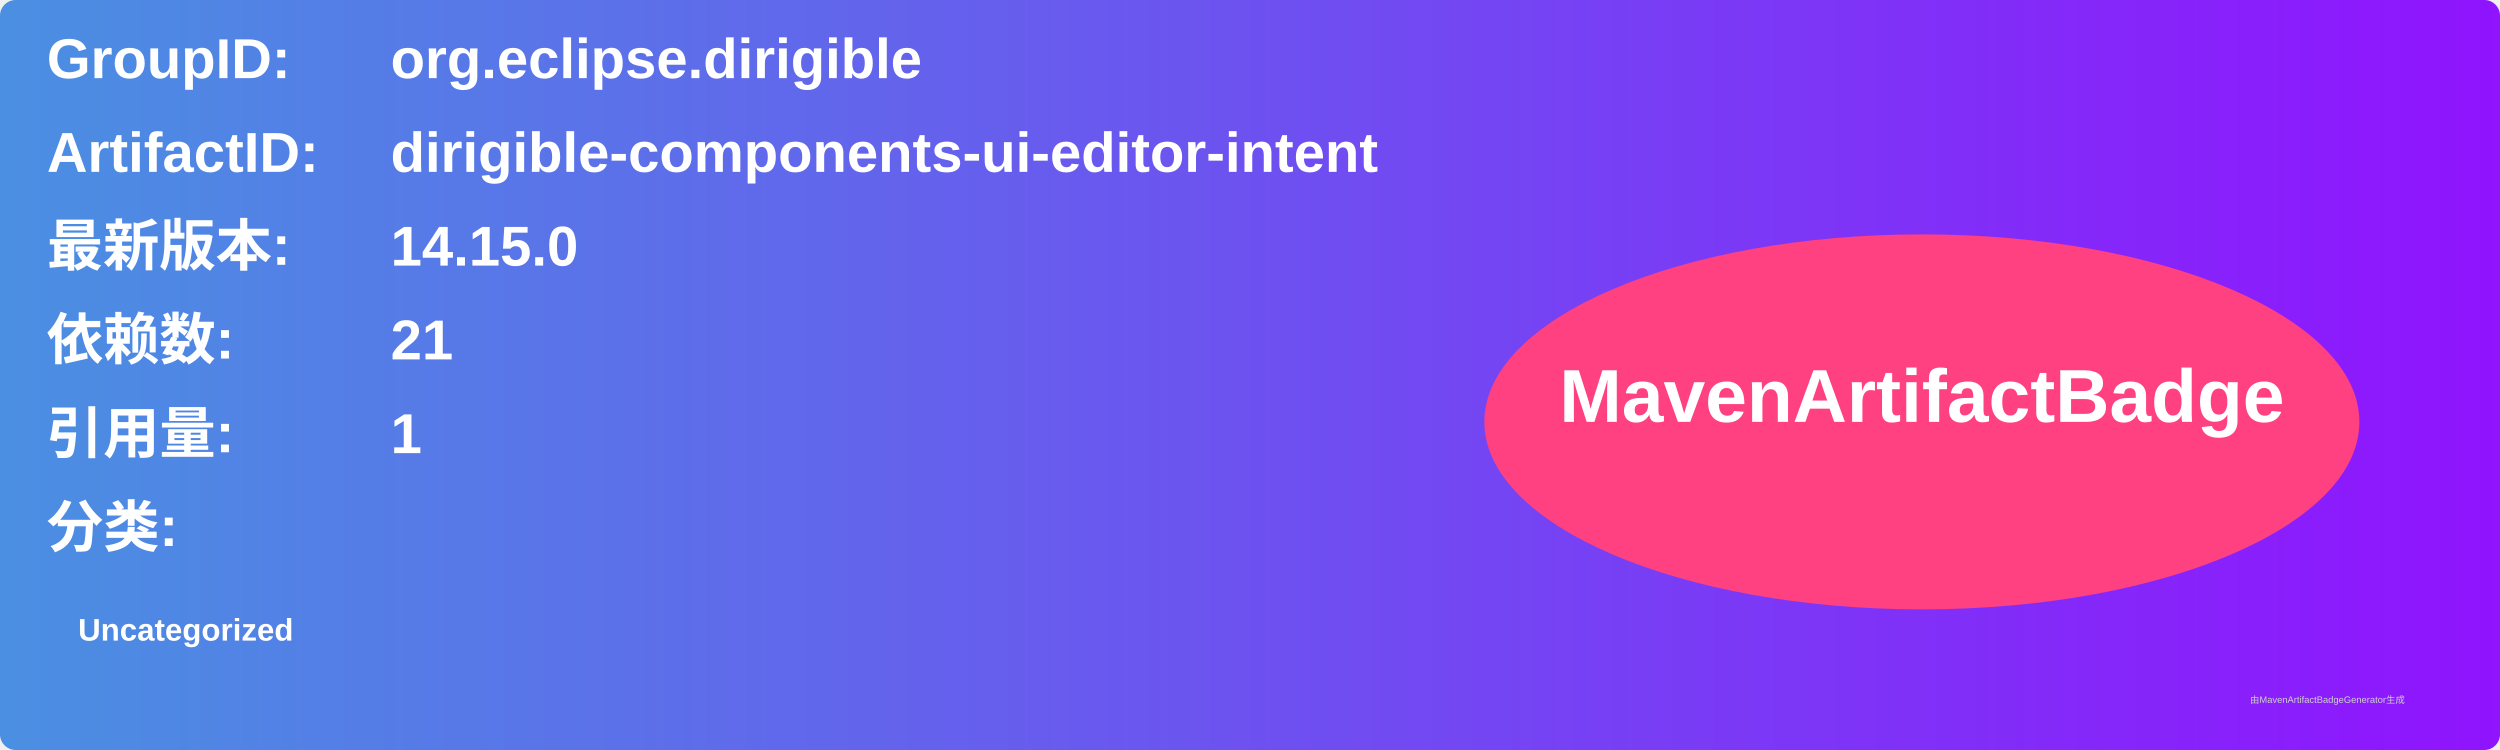
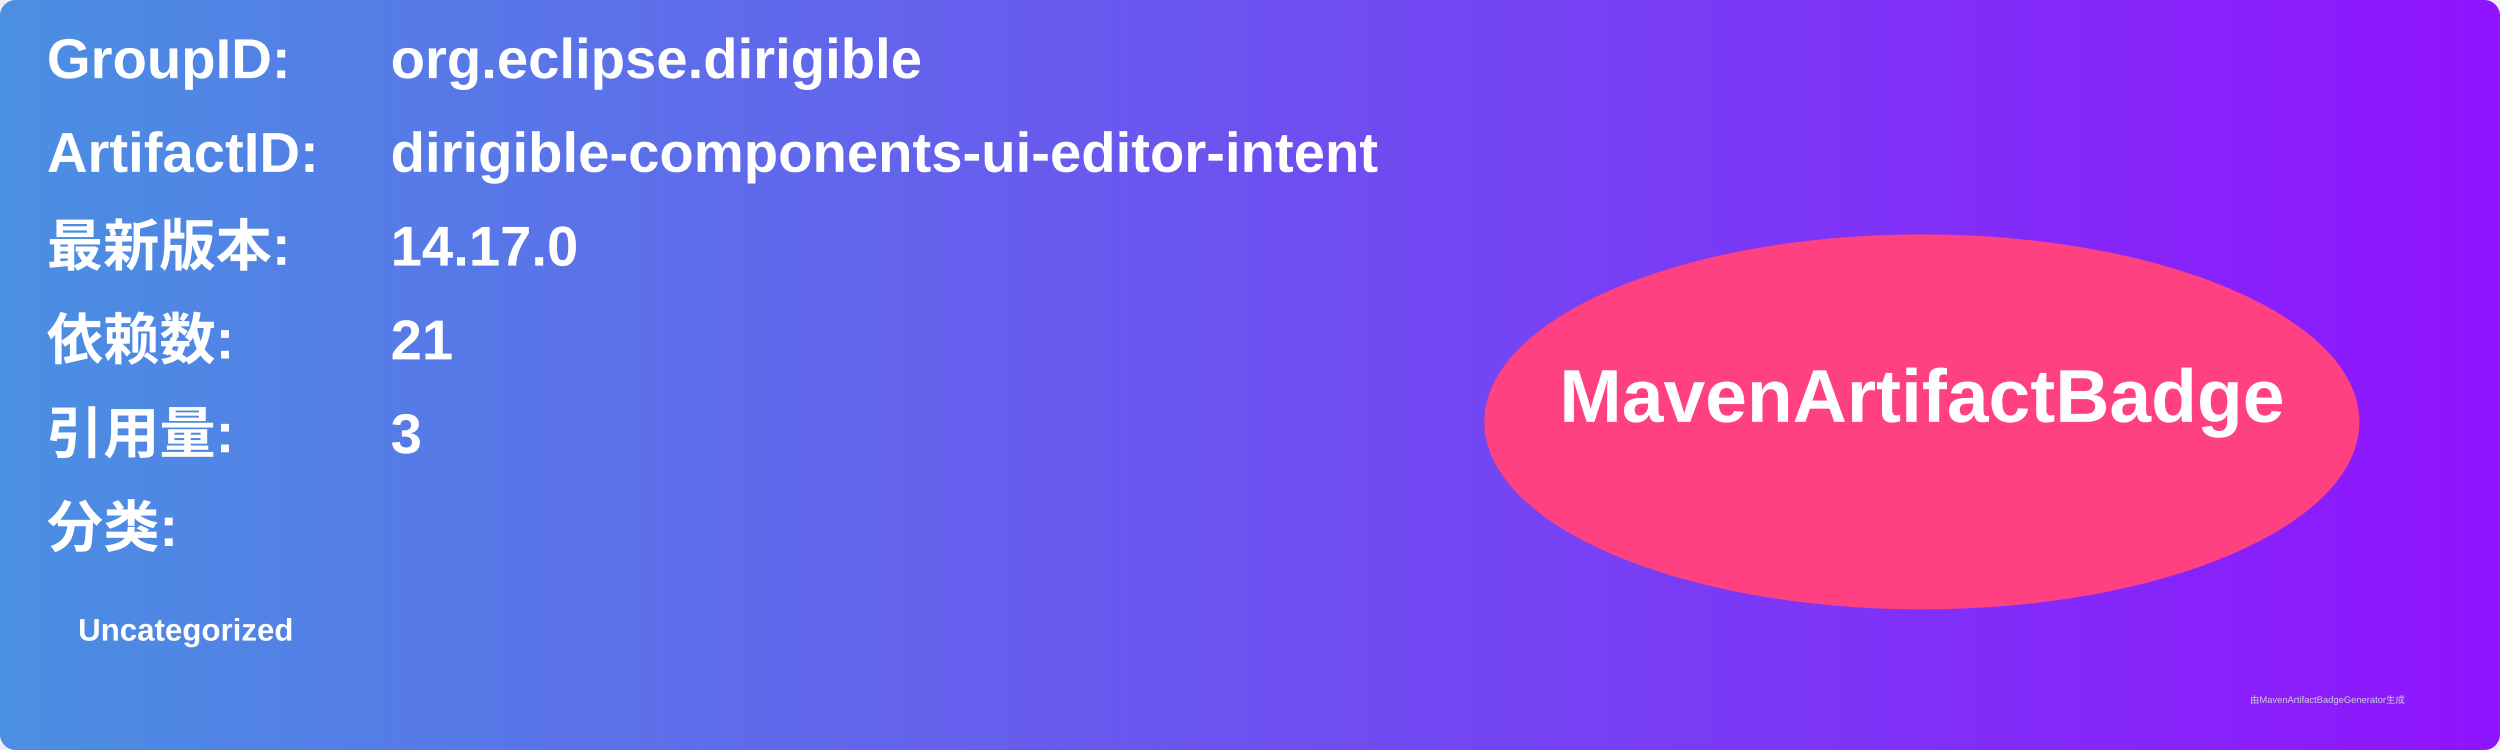
<svg xmlns="http://www.w3.org/2000/svg" width="800" height="240" viewBox="0 0 800 240">
  <linearGradient id="grad" x1="0%" y1="0%" x2="100%" y2="0%">
    <stop offset="0%" stop-color="#4a90e2" />
    <stop offset="100%" stop-color="#9013fe" />
  </linearGradient>
  <rect width="100%" height="100%" rx="5" ry="5" fill="url(#grad)" />
  <g transform="translate(15, 15)">
    <text x="0" y="10" font-family="Arial" font-size="18" fill="white" font-weight="bold" width="260">GroupID:</text>
    <text x="110" y="10" font-family="Arial" font-size="18" fill="white" font-weight="bold" width="460">org.eclipse.dirigible</text>
    <text x="0" y="40" font-family="Arial" font-size="18" fill="white" font-weight="bold" width="260">ArtifactID:</text>
    <text x="110" y="40" font-family="Arial" font-size="18" fill="white" font-weight="bold" width="460">dirigible-components-ui-editor-intent</text>
    <text x="0" y="70" font-family="Arial" font-size="18" fill="white" font-weight="bold">最新版本:</text>
    <text x="110" y="70" font-family="Arial" font-size="18" fill="white" font-weight="bold">
-       <tspan font-weight="bold">14.15.0</tspan>
+       <tspan font-weight="bold">14.17.0</tspan>
    </text>
    <text x="0" y="100" font-family="Arial" font-size="18" fill="white" font-weight="bold">依赖数: </text>
    <text x="110" y="100" font-family="Arial" font-size="18" fill="white">
      <tspan font-weight="bold">21</tspan>
    </text>
    <text x="0" y="130" font-family="Arial" font-size="18" fill="white" font-weight="bold">引用量: </text>
    <text x="110" y="130" font-family="Arial" font-size="18" fill="white">
-       <tspan font-weight="bold">1</tspan>
+       <tspan font-weight="bold">3</tspan>
    </text>
    <text x="0" y="160" font-family="Arial" font-size="18" fill="white" font-weight="bold">分类:</text>
    <text x="10" y="190" font-family="Arial" font-size="10" fill="white">
      <tspan font-weight="bold">Uncategorized</tspan>
    </text>
    <ellipse cx="600" cy="120" rx="140" ry="60" fill="#ff4081" />
    <text x="600" y="120" text-anchor="middle" font-family="Arial" font-size="24" fill="white" font-weight="bold">MavenArtifactBadge</text>
  </g>
  <text x="720" y="225" font-family="Arial" font-size="3" fill="#d0d0d0">由MavenArtifactBadgeGenerator生成</text>
</svg>
